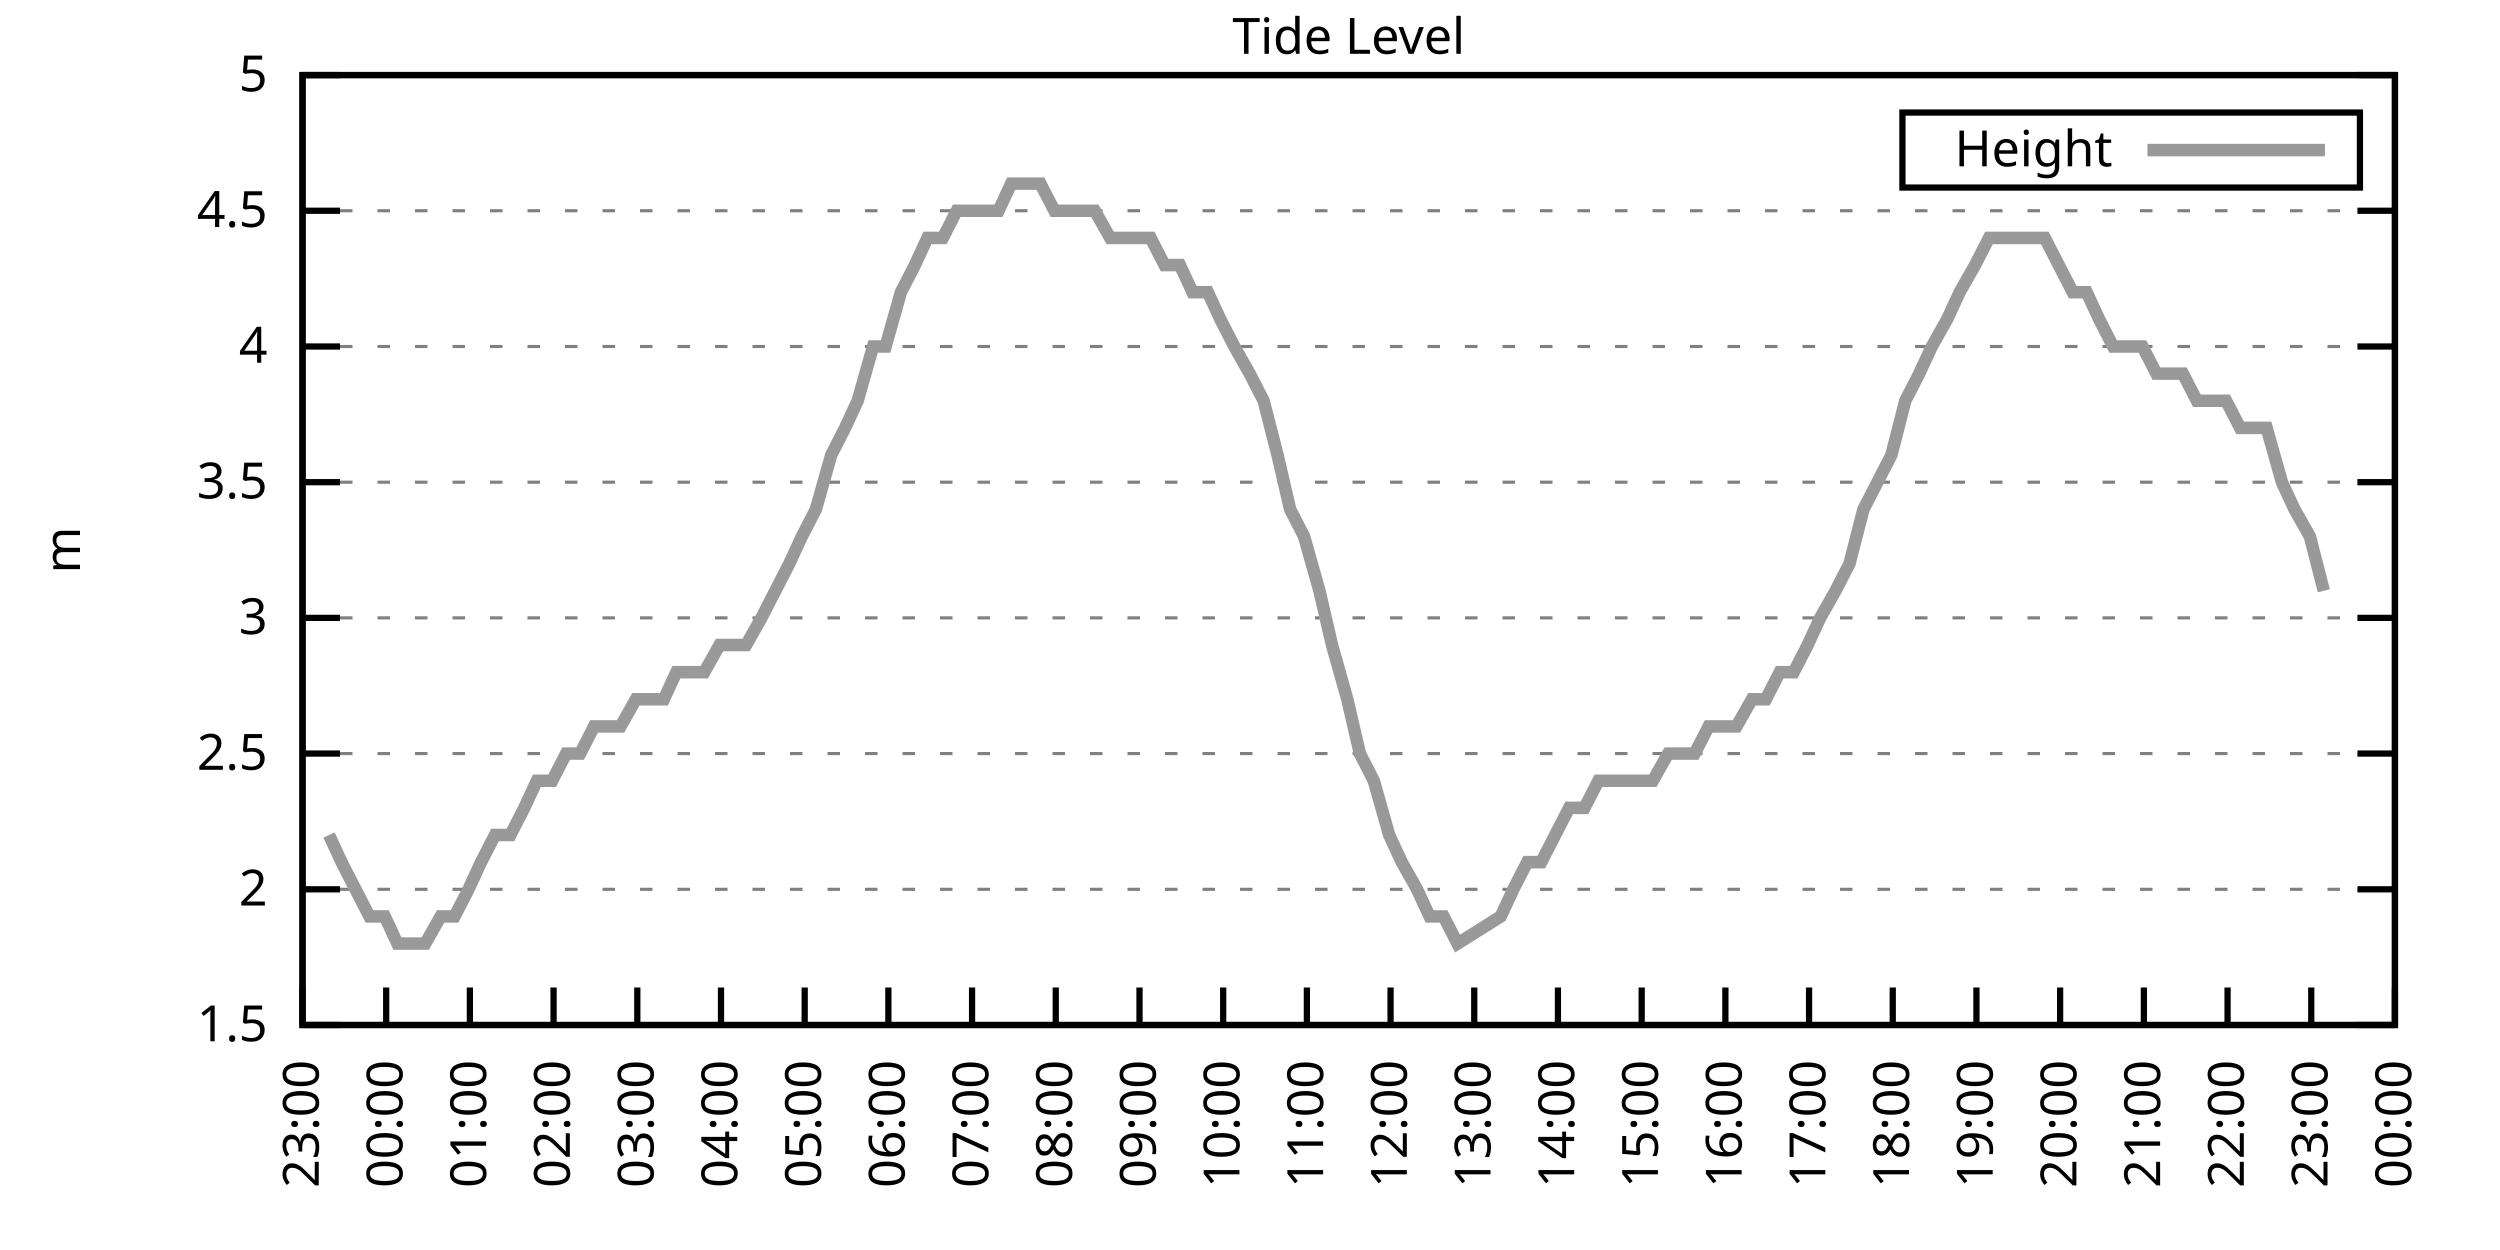
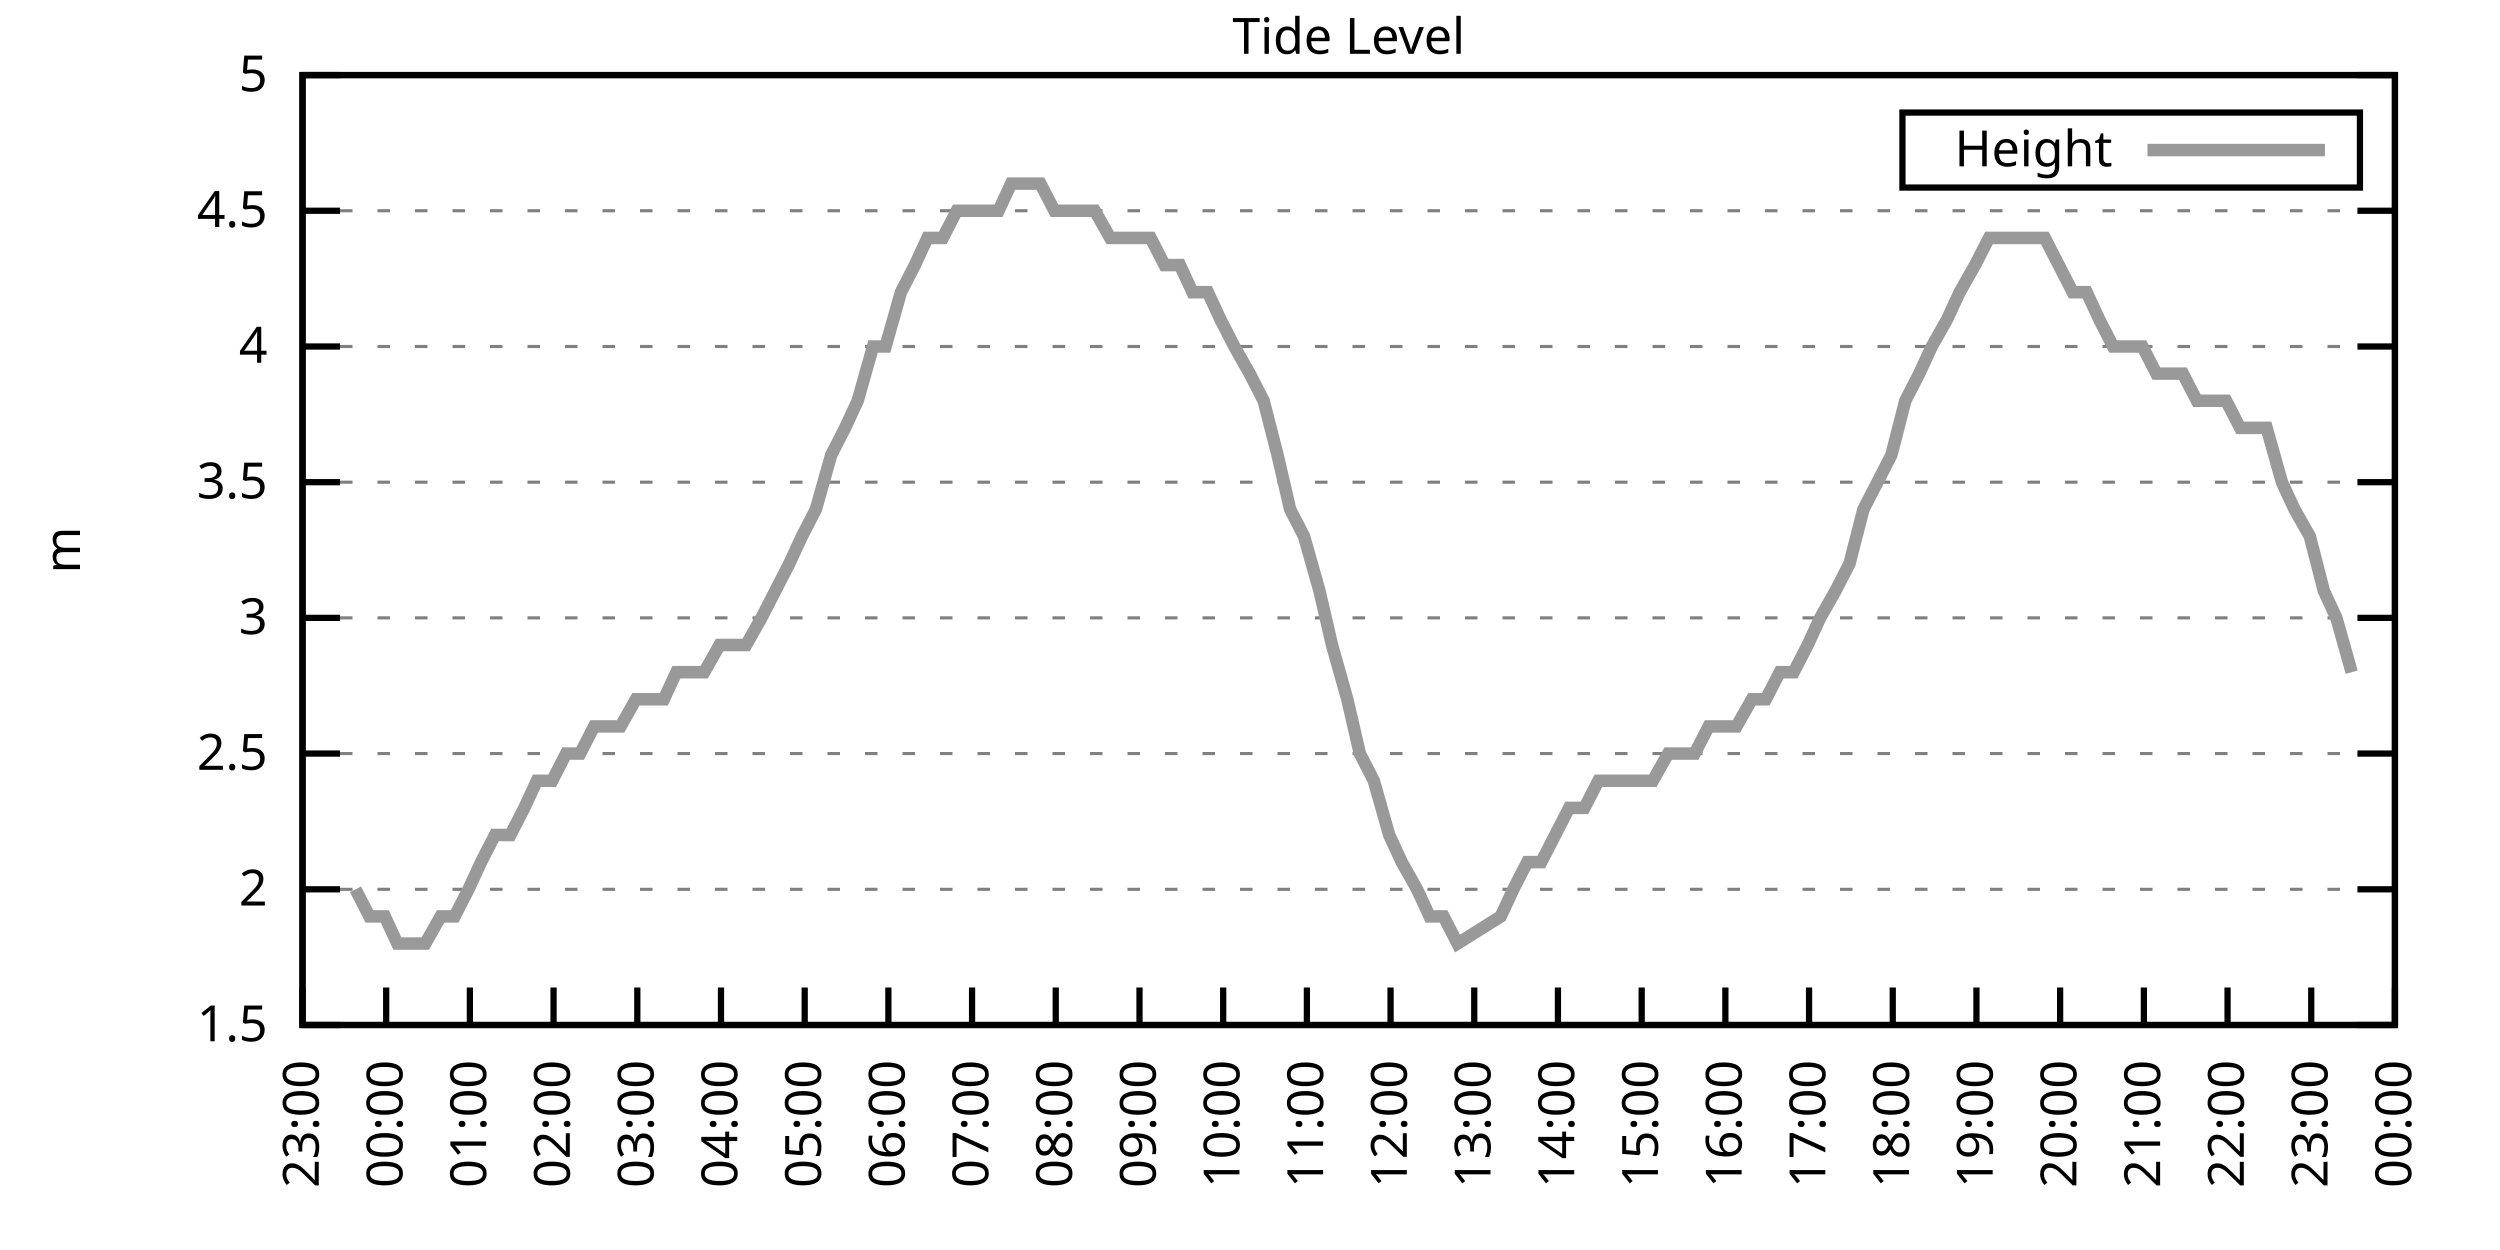
<svg xmlns="http://www.w3.org/2000/svg" xmlns:xlink="http://www.w3.org/1999/xlink" width="400" height="200" viewBox="0 0 400 200">
  <g id="gnuplot_canvas">
    <rect x="0" y="0" width="400" height="200" fill="none" />
    <defs>
      <circle id="gpDot" r="0.5" stroke-width="0.5" stroke="currentColor" />
      <path id="gpPt0" stroke-width="0.333" stroke="currentColor" d="M-1,0 h2 M0,-1 v2" />
      <path id="gpPt1" stroke-width="0.333" stroke="currentColor" d="M-1,-1 L1,1 M1,-1 L-1,1" />
      <path id="gpPt2" stroke-width="0.333" stroke="currentColor" d="M-1,0 L1,0 M0,-1 L0,1 M-1,-1 L1,1 M-1,1 L1,-1" />
      <rect id="gpPt3" stroke-width="0.333" stroke="currentColor" x="-1" y="-1" width="2" height="2" />
      <rect id="gpPt4" stroke-width="0.333" stroke="currentColor" fill="currentColor" x="-1" y="-1" width="2" height="2" />
      <circle id="gpPt5" stroke-width="0.333" stroke="currentColor" cx="0" cy="0" r="1" />
      <use xlink:href="#gpPt5" id="gpPt6" fill="currentColor" stroke="none" />
      <path id="gpPt7" stroke-width="0.333" stroke="currentColor" d="M0,-1.33 L-1.33,0.67 L1.33,0.67 z" />
      <use xlink:href="#gpPt7" id="gpPt8" fill="currentColor" stroke="none" />
      <use xlink:href="#gpPt7" id="gpPt9" stroke="currentColor" transform="rotate(180)" />
      <use xlink:href="#gpPt9" id="gpPt10" fill="currentColor" stroke="none" />
      <use xlink:href="#gpPt3" id="gpPt11" stroke="currentColor" transform="rotate(45)" />
      <use xlink:href="#gpPt11" id="gpPt12" fill="currentColor" stroke="none" />
      <path id="gpPt13" stroke-width="0.333" stroke="currentColor" d="M0,1.330 L1.265,0.411 L0.782,-1.067 L-0.782,-1.076 L-1.265,0.411 z" />
      <use xlink:href="#gpPt13" id="gpPt14" fill="currentColor" stroke="none" />
      <filter id="textbox" filterUnits="objectBoundingBox" x="0" y="0" height="1" width="1">
        <feFlood flood-color="white" flood-opacity="1" result="bgnd" />
        <feComposite in="SourceGraphic" in2="bgnd" operator="atop" />
      </filter>
      <filter id="greybox" filterUnits="objectBoundingBox" x="0" y="0" height="1" width="1">
        <feFlood flood-color="lightgrey" flood-opacity="1" result="grey" />
        <feComposite in="SourceGraphic" in2="grey" operator="atop" />
      </filter>
    </defs>
    <g fill="none" color="white" stroke="currentColor" stroke-width="1.00" stroke-linecap="butt" stroke-linejoin="miter">
</g>
    <g fill="none" color="black" stroke="currentColor" stroke-width="1.00" stroke-linecap="butt" stroke-linejoin="miter">
      <g stroke="none" shape-rendering="crispEdges">
        <polygon fill="rgb(255, 255, 255)" points="48.40,164.00 383.18,164.00 383.18,12.02 48.40,12.02 " />
      </g>
    </g>
    <g fill="none" color="black" stroke="currentColor" stroke-width="1.00" stroke-linecap="butt" stroke-linejoin="miter">
</g>
    <g fill="none" color="black" stroke="black" stroke-width="0.50" stroke-linecap="butt" stroke-linejoin="miter">
</g>
    <g fill="none" color="gray" stroke="currentColor" stroke-width="0.50" stroke-linecap="butt" stroke-linejoin="miter">
      <path stroke="gray" stroke-dasharray="2,4" class="gridline" d="M48.40,164.00 L383.19,164.00  " />
    </g>
    <g fill="none" color="gray" stroke="gray" stroke-width="1.00" stroke-linecap="butt" stroke-linejoin="miter">
</g>
    <g fill="none" color="black" stroke="currentColor" stroke-width="1.00" stroke-linecap="butt" stroke-linejoin="miter">
      <path stroke="black" d="M48.40,164.00 L54.40,164.00 M383.19,164.00 L377.19,164.00  " />
      <g transform="translate(42.80,166.60)" stroke="none" fill="black" font-family="Sans" font-size="8.00" text-anchor="end">
        <text>
          <tspan font-family="Sans"> 1.5</tspan>
        </text>
      </g>
    </g>
    <g fill="none" color="black" stroke="currentColor" stroke-width="1.00" stroke-linecap="butt" stroke-linejoin="miter">
</g>
    <g fill="none" color="black" stroke="black" stroke-width="0.50" stroke-linecap="butt" stroke-linejoin="miter">
</g>
    <g fill="none" color="gray" stroke="currentColor" stroke-width="0.50" stroke-linecap="butt" stroke-linejoin="miter">
      <path stroke="gray" stroke-dasharray="2,4" class="gridline" d="M48.40,142.29 L383.19,142.29  " />
    </g>
    <g fill="none" color="gray" stroke="gray" stroke-width="1.00" stroke-linecap="butt" stroke-linejoin="miter">
</g>
    <g fill="none" color="black" stroke="currentColor" stroke-width="1.00" stroke-linecap="butt" stroke-linejoin="miter">
      <path stroke="black" d="M48.40,142.29 L54.40,142.29 M383.19,142.29 L377.19,142.29  " />
      <g transform="translate(42.80,144.89)" stroke="none" fill="black" font-family="Sans" font-size="8.00" text-anchor="end">
        <text>
          <tspan font-family="Sans"> 2</tspan>
        </text>
      </g>
    </g>
    <g fill="none" color="black" stroke="currentColor" stroke-width="1.00" stroke-linecap="butt" stroke-linejoin="miter">
</g>
    <g fill="none" color="black" stroke="black" stroke-width="0.50" stroke-linecap="butt" stroke-linejoin="miter">
</g>
    <g fill="none" color="gray" stroke="currentColor" stroke-width="0.50" stroke-linecap="butt" stroke-linejoin="miter">
      <path stroke="gray" stroke-dasharray="2,4" class="gridline" d="M48.40,120.57 L383.19,120.57  " />
    </g>
    <g fill="none" color="gray" stroke="gray" stroke-width="1.00" stroke-linecap="butt" stroke-linejoin="miter">
</g>
    <g fill="none" color="black" stroke="currentColor" stroke-width="1.00" stroke-linecap="butt" stroke-linejoin="miter">
      <path stroke="black" d="M48.40,120.57 L54.40,120.57 M383.19,120.57 L377.19,120.57  " />
      <g transform="translate(42.80,123.17)" stroke="none" fill="black" font-family="Sans" font-size="8.00" text-anchor="end">
        <text>
          <tspan font-family="Sans"> 2.5</tspan>
        </text>
      </g>
    </g>
    <g fill="none" color="black" stroke="currentColor" stroke-width="1.00" stroke-linecap="butt" stroke-linejoin="miter">
</g>
    <g fill="none" color="black" stroke="black" stroke-width="0.50" stroke-linecap="butt" stroke-linejoin="miter">
</g>
    <g fill="none" color="gray" stroke="currentColor" stroke-width="0.50" stroke-linecap="butt" stroke-linejoin="miter">
      <path stroke="gray" stroke-dasharray="2,4" class="gridline" d="M48.40,98.86 L383.19,98.86  " />
    </g>
    <g fill="none" color="gray" stroke="gray" stroke-width="1.00" stroke-linecap="butt" stroke-linejoin="miter">
</g>
    <g fill="none" color="black" stroke="currentColor" stroke-width="1.00" stroke-linecap="butt" stroke-linejoin="miter">
      <path stroke="black" d="M48.40,98.86 L54.40,98.86 M383.19,98.86 L377.19,98.86  " />
      <g transform="translate(42.80,101.46)" stroke="none" fill="black" font-family="Sans" font-size="8.00" text-anchor="end">
        <text>
          <tspan font-family="Sans"> 3</tspan>
        </text>
      </g>
    </g>
    <g fill="none" color="black" stroke="currentColor" stroke-width="1.00" stroke-linecap="butt" stroke-linejoin="miter">
</g>
    <g fill="none" color="black" stroke="black" stroke-width="0.50" stroke-linecap="butt" stroke-linejoin="miter">
</g>
    <g fill="none" color="gray" stroke="currentColor" stroke-width="0.50" stroke-linecap="butt" stroke-linejoin="miter">
      <path stroke="gray" stroke-dasharray="2,4" class="gridline" d="M48.40,77.15 L383.19,77.15  " />
    </g>
    <g fill="none" color="gray" stroke="gray" stroke-width="1.00" stroke-linecap="butt" stroke-linejoin="miter">
</g>
    <g fill="none" color="black" stroke="currentColor" stroke-width="1.00" stroke-linecap="butt" stroke-linejoin="miter">
      <path stroke="black" d="M48.40,77.15 L54.40,77.15 M383.19,77.15 L377.19,77.15  " />
      <g transform="translate(42.80,79.75)" stroke="none" fill="black" font-family="Sans" font-size="8.00" text-anchor="end">
        <text>
          <tspan font-family="Sans"> 3.5</tspan>
        </text>
      </g>
    </g>
    <g fill="none" color="black" stroke="currentColor" stroke-width="1.00" stroke-linecap="butt" stroke-linejoin="miter">
</g>
    <g fill="none" color="black" stroke="black" stroke-width="0.50" stroke-linecap="butt" stroke-linejoin="miter">
</g>
    <g fill="none" color="gray" stroke="currentColor" stroke-width="0.50" stroke-linecap="butt" stroke-linejoin="miter">
      <path stroke="gray" stroke-dasharray="2,4" class="gridline" d="M48.40,55.44 L383.19,55.44  " />
    </g>
    <g fill="none" color="gray" stroke="gray" stroke-width="1.00" stroke-linecap="butt" stroke-linejoin="miter">
</g>
    <g fill="none" color="black" stroke="currentColor" stroke-width="1.00" stroke-linecap="butt" stroke-linejoin="miter">
      <path stroke="black" d="M48.40,55.44 L54.40,55.44 M383.19,55.44 L377.19,55.44  " />
      <g transform="translate(42.80,58.04)" stroke="none" fill="black" font-family="Sans" font-size="8.00" text-anchor="end">
        <text>
          <tspan font-family="Sans"> 4</tspan>
        </text>
      </g>
    </g>
    <g fill="none" color="black" stroke="currentColor" stroke-width="1.00" stroke-linecap="butt" stroke-linejoin="miter">
</g>
    <g fill="none" color="black" stroke="black" stroke-width="0.50" stroke-linecap="butt" stroke-linejoin="miter">
</g>
    <g fill="none" color="gray" stroke="currentColor" stroke-width="0.50" stroke-linecap="butt" stroke-linejoin="miter">
      <path stroke="gray" stroke-dasharray="2,4" class="gridline" d="M48.40,33.72 L383.19,33.72  " />
    </g>
    <g fill="none" color="gray" stroke="gray" stroke-width="1.00" stroke-linecap="butt" stroke-linejoin="miter">
</g>
    <g fill="none" color="black" stroke="currentColor" stroke-width="1.00" stroke-linecap="butt" stroke-linejoin="miter">
      <path stroke="black" d="M48.40,33.72 L54.40,33.72 M383.19,33.72 L377.19,33.72  " />
      <g transform="translate(42.80,36.32)" stroke="none" fill="black" font-family="Sans" font-size="8.00" text-anchor="end">
        <text>
          <tspan font-family="Sans"> 4.5</tspan>
        </text>
      </g>
    </g>
    <g fill="none" color="black" stroke="currentColor" stroke-width="1.00" stroke-linecap="butt" stroke-linejoin="miter">
</g>
    <g fill="none" color="black" stroke="black" stroke-width="0.50" stroke-linecap="butt" stroke-linejoin="miter">
</g>
    <g fill="none" color="gray" stroke="currentColor" stroke-width="0.50" stroke-linecap="butt" stroke-linejoin="miter">
      <path stroke="gray" stroke-dasharray="2,4" class="gridline" d="M48.40,12.01 L383.19,12.01  " />
    </g>
    <g fill="none" color="gray" stroke="gray" stroke-width="1.00" stroke-linecap="butt" stroke-linejoin="miter">
</g>
    <g fill="none" color="black" stroke="currentColor" stroke-width="1.00" stroke-linecap="butt" stroke-linejoin="miter">
      <path stroke="black" d="M48.40,12.01 L54.40,12.01 M383.19,12.01 L377.19,12.01  " />
      <g transform="translate(42.80,14.61)" stroke="none" fill="black" font-family="Sans" font-size="8.00" text-anchor="end">
        <text>
          <tspan font-family="Sans"> 5</tspan>
        </text>
      </g>
    </g>
    <g fill="none" color="black" stroke="currentColor" stroke-width="1.00" stroke-linecap="butt" stroke-linejoin="miter">
      <path stroke="black" d="M48.40,164.00 L48.40,158.00  " />
      <g transform="translate(51.00,169.60) rotate(270.00)" stroke="none" fill="black" font-family="Sans" font-size="8.00" text-anchor="end">
        <text>
          <tspan font-family="Sans">23:00</tspan>
        </text>
      </g>
    </g>
    <g fill="none" color="black" stroke="currentColor" stroke-width="1.00" stroke-linecap="butt" stroke-linejoin="miter">
      <path stroke="black" d="M61.79,164.00 L61.79,158.00  " />
      <g transform="translate(64.39,169.60) rotate(270.00)" stroke="none" fill="black" font-family="Sans" font-size="8.00" text-anchor="end">
        <text>
          <tspan font-family="Sans">00:00</tspan>
        </text>
      </g>
    </g>
    <g fill="none" color="black" stroke="currentColor" stroke-width="1.00" stroke-linecap="butt" stroke-linejoin="miter">
      <path stroke="black" d="M75.18,164.00 L75.18,158.00  " />
      <g transform="translate(77.78,169.60) rotate(270.00)" stroke="none" fill="black" font-family="Sans" font-size="8.00" text-anchor="end">
        <text>
          <tspan font-family="Sans">01:00</tspan>
        </text>
      </g>
    </g>
    <g fill="none" color="black" stroke="currentColor" stroke-width="1.00" stroke-linecap="butt" stroke-linejoin="miter">
      <path stroke="black" d="M88.57,164.00 L88.57,158.00  " />
      <g transform="translate(91.17,169.60) rotate(270.00)" stroke="none" fill="black" font-family="Sans" font-size="8.00" text-anchor="end">
        <text>
          <tspan font-family="Sans">02:00</tspan>
        </text>
      </g>
    </g>
    <g fill="none" color="black" stroke="currentColor" stroke-width="1.00" stroke-linecap="butt" stroke-linejoin="miter">
      <path stroke="black" d="M101.97,164.00 L101.97,158.00  " />
      <g transform="translate(104.57,169.60) rotate(270.00)" stroke="none" fill="black" font-family="Sans" font-size="8.00" text-anchor="end">
        <text>
          <tspan font-family="Sans">03:00</tspan>
        </text>
      </g>
    </g>
    <g fill="none" color="black" stroke="currentColor" stroke-width="1.00" stroke-linecap="butt" stroke-linejoin="miter">
      <path stroke="black" d="M115.36,164.00 L115.36,158.00  " />
      <g transform="translate(117.96,169.60) rotate(270.00)" stroke="none" fill="black" font-family="Sans" font-size="8.00" text-anchor="end">
        <text>
          <tspan font-family="Sans">04:00</tspan>
        </text>
      </g>
    </g>
    <g fill="none" color="black" stroke="currentColor" stroke-width="1.00" stroke-linecap="butt" stroke-linejoin="miter">
      <path stroke="black" d="M128.75,164.00 L128.75,158.00  " />
      <g transform="translate(131.35,169.60) rotate(270.00)" stroke="none" fill="black" font-family="Sans" font-size="8.00" text-anchor="end">
        <text>
          <tspan font-family="Sans">05:00</tspan>
        </text>
      </g>
    </g>
    <g fill="none" color="black" stroke="currentColor" stroke-width="1.00" stroke-linecap="butt" stroke-linejoin="miter">
      <path stroke="black" d="M142.14,164.00 L142.14,158.00  " />
      <g transform="translate(144.74,169.60) rotate(270.00)" stroke="none" fill="black" font-family="Sans" font-size="8.00" text-anchor="end">
        <text>
          <tspan font-family="Sans">06:00</tspan>
        </text>
      </g>
    </g>
    <g fill="none" color="black" stroke="currentColor" stroke-width="1.00" stroke-linecap="butt" stroke-linejoin="miter">
      <path stroke="black" d="M155.53,164.00 L155.53,158.00  " />
      <g transform="translate(158.13,169.60) rotate(270.00)" stroke="none" fill="black" font-family="Sans" font-size="8.00" text-anchor="end">
        <text>
          <tspan font-family="Sans">07:00</tspan>
        </text>
      </g>
    </g>
    <g fill="none" color="black" stroke="currentColor" stroke-width="1.00" stroke-linecap="butt" stroke-linejoin="miter">
      <path stroke="black" d="M168.92,164.00 L168.92,158.00  " />
      <g transform="translate(171.52,169.60) rotate(270.00)" stroke="none" fill="black" font-family="Sans" font-size="8.00" text-anchor="end">
        <text>
          <tspan font-family="Sans">08:00</tspan>
        </text>
      </g>
    </g>
    <g fill="none" color="black" stroke="currentColor" stroke-width="1.00" stroke-linecap="butt" stroke-linejoin="miter">
      <path stroke="black" d="M182.32,164.00 L182.32,158.00  " />
      <g transform="translate(184.92,169.60) rotate(270.00)" stroke="none" fill="black" font-family="Sans" font-size="8.00" text-anchor="end">
        <text>
          <tspan font-family="Sans">09:00</tspan>
        </text>
      </g>
    </g>
    <g fill="none" color="black" stroke="currentColor" stroke-width="1.00" stroke-linecap="butt" stroke-linejoin="miter">
      <path stroke="black" d="M195.71,164.00 L195.71,158.00  " />
      <g transform="translate(198.31,169.60) rotate(270.00)" stroke="none" fill="black" font-family="Sans" font-size="8.00" text-anchor="end">
        <text>
          <tspan font-family="Sans">10:00</tspan>
        </text>
      </g>
    </g>
    <g fill="none" color="black" stroke="currentColor" stroke-width="1.00" stroke-linecap="butt" stroke-linejoin="miter">
      <path stroke="black" d="M209.10,164.00 L209.10,158.00  " />
      <g transform="translate(211.70,169.60) rotate(270.00)" stroke="none" fill="black" font-family="Sans" font-size="8.00" text-anchor="end">
        <text>
          <tspan font-family="Sans">11:00</tspan>
        </text>
      </g>
    </g>
    <g fill="none" color="black" stroke="currentColor" stroke-width="1.00" stroke-linecap="butt" stroke-linejoin="miter">
      <path stroke="black" d="M222.49,164.00 L222.49,158.00  " />
      <g transform="translate(225.09,169.60) rotate(270.00)" stroke="none" fill="black" font-family="Sans" font-size="8.00" text-anchor="end">
        <text>
          <tspan font-family="Sans">12:00</tspan>
        </text>
      </g>
    </g>
    <g fill="none" color="black" stroke="currentColor" stroke-width="1.00" stroke-linecap="butt" stroke-linejoin="miter">
      <path stroke="black" d="M235.88,164.00 L235.88,158.00  " />
      <g transform="translate(238.48,169.60) rotate(270.00)" stroke="none" fill="black" font-family="Sans" font-size="8.00" text-anchor="end">
        <text>
          <tspan font-family="Sans">13:00</tspan>
        </text>
      </g>
    </g>
    <g fill="none" color="black" stroke="currentColor" stroke-width="1.00" stroke-linecap="butt" stroke-linejoin="miter">
      <path stroke="black" d="M249.27,164.00 L249.27,158.00  " />
      <g transform="translate(251.87,169.60) rotate(270.00)" stroke="none" fill="black" font-family="Sans" font-size="8.00" text-anchor="end">
        <text>
          <tspan font-family="Sans">14:00</tspan>
        </text>
      </g>
    </g>
    <g fill="none" color="black" stroke="currentColor" stroke-width="1.00" stroke-linecap="butt" stroke-linejoin="miter">
      <path stroke="black" d="M262.67,164.00 L262.67,158.00  " />
      <g transform="translate(265.27,169.60) rotate(270.00)" stroke="none" fill="black" font-family="Sans" font-size="8.00" text-anchor="end">
        <text>
          <tspan font-family="Sans">15:00</tspan>
        </text>
      </g>
    </g>
    <g fill="none" color="black" stroke="currentColor" stroke-width="1.00" stroke-linecap="butt" stroke-linejoin="miter">
      <path stroke="black" d="M276.06,164.00 L276.06,158.00  " />
      <g transform="translate(278.66,169.60) rotate(270.00)" stroke="none" fill="black" font-family="Sans" font-size="8.00" text-anchor="end">
        <text>
          <tspan font-family="Sans">16:00</tspan>
        </text>
      </g>
    </g>
    <g fill="none" color="black" stroke="currentColor" stroke-width="1.00" stroke-linecap="butt" stroke-linejoin="miter">
      <path stroke="black" d="M289.45,164.00 L289.45,158.00  " />
      <g transform="translate(292.05,169.60) rotate(270.00)" stroke="none" fill="black" font-family="Sans" font-size="8.00" text-anchor="end">
        <text>
          <tspan font-family="Sans">17:00</tspan>
        </text>
      </g>
    </g>
    <g fill="none" color="black" stroke="currentColor" stroke-width="1.00" stroke-linecap="butt" stroke-linejoin="miter">
      <path stroke="black" d="M302.84,164.00 L302.84,158.00  " />
      <g transform="translate(305.44,169.60) rotate(270.00)" stroke="none" fill="black" font-family="Sans" font-size="8.00" text-anchor="end">
        <text>
          <tspan font-family="Sans">18:00</tspan>
        </text>
      </g>
    </g>
    <g fill="none" color="black" stroke="currentColor" stroke-width="1.00" stroke-linecap="butt" stroke-linejoin="miter">
      <path stroke="black" d="M316.23,164.00 L316.23,158.00  " />
      <g transform="translate(318.83,169.60) rotate(270.00)" stroke="none" fill="black" font-family="Sans" font-size="8.00" text-anchor="end">
        <text>
          <tspan font-family="Sans">19:00</tspan>
        </text>
      </g>
    </g>
    <g fill="none" color="black" stroke="currentColor" stroke-width="1.00" stroke-linecap="butt" stroke-linejoin="miter">
      <path stroke="black" d="M329.62,164.00 L329.62,158.00  " />
      <g transform="translate(332.22,169.60) rotate(270.00)" stroke="none" fill="black" font-family="Sans" font-size="8.00" text-anchor="end">
        <text>
          <tspan font-family="Sans">20:00</tspan>
        </text>
      </g>
    </g>
    <g fill="none" color="black" stroke="currentColor" stroke-width="1.00" stroke-linecap="butt" stroke-linejoin="miter">
      <path stroke="black" d="M343.02,164.00 L343.02,158.00  " />
      <g transform="translate(345.62,169.60) rotate(270.00)" stroke="none" fill="black" font-family="Sans" font-size="8.00" text-anchor="end">
        <text>
          <tspan font-family="Sans">21:00</tspan>
        </text>
      </g>
    </g>
    <g fill="none" color="black" stroke="currentColor" stroke-width="1.00" stroke-linecap="butt" stroke-linejoin="miter">
      <path stroke="black" d="M356.41,164.00 L356.41,158.00  " />
      <g transform="translate(359.01,169.60) rotate(270.00)" stroke="none" fill="black" font-family="Sans" font-size="8.00" text-anchor="end">
        <text>
          <tspan font-family="Sans">22:00</tspan>
        </text>
      </g>
    </g>
    <g fill="none" color="black" stroke="currentColor" stroke-width="1.00" stroke-linecap="butt" stroke-linejoin="miter">
      <path stroke="black" d="M369.80,164.00 L369.80,158.00  " />
      <g transform="translate(372.40,169.60) rotate(270.00)" stroke="none" fill="black" font-family="Sans" font-size="8.00" text-anchor="end">
        <text>
          <tspan font-family="Sans">23:00</tspan>
        </text>
      </g>
    </g>
    <g fill="none" color="black" stroke="currentColor" stroke-width="1.00" stroke-linecap="butt" stroke-linejoin="miter">
      <path stroke="black" d="M383.19,164.00 L383.19,158.00  " />
      <g transform="translate(385.79,169.60) rotate(270.00)" stroke="none" fill="black" font-family="Sans" font-size="8.00" text-anchor="end">
        <text>
          <tspan font-family="Sans">00:00</tspan>
        </text>
      </g>
    </g>
    <g fill="none" color="black" stroke="currentColor" stroke-width="1.00" stroke-linecap="butt" stroke-linejoin="miter">
</g>
    <g fill="none" color="black" stroke="currentColor" stroke-width="1.00" stroke-linecap="butt" stroke-linejoin="miter">
      <path stroke="black" d="M48.40,12.01 L48.40,164.00 L383.19,164.00 L383.19,12.01 L48.40,12.01 Z  " />
    </g>
    <g fill="none" color="black" stroke="currentColor" stroke-width="1.00" stroke-linecap="butt" stroke-linejoin="miter">
</g>
    <g fill="none" color="black" stroke="currentColor" stroke-width="1.00" stroke-linecap="butt" stroke-linejoin="miter">
      <path stroke="black" d="M304.39,30.01 L304.39,18.01 L377.59,18.01 L377.59,30.01 L304.39,30.01 Z  " />
    </g>
    <g id="Tide_level_plot_1">
      <g fill="none" color="white" stroke="black" stroke-width="2.00" stroke-linecap="butt" stroke-linejoin="miter">
</g>
      <g fill="none" color="black" stroke="currentColor" stroke-width="2.00" stroke-linecap="butt" stroke-linejoin="miter">
        <g transform="translate(337.99,26.61)" stroke="none" fill="black" font-family="Sans" font-size="8.00" text-anchor="end">
          <text>
            <tspan font-family="Sans">Height</tspan>
          </text>
        </g>
      </g>
      <g fill="none" color="black" stroke="currentColor" stroke-width="2.00" stroke-linecap="butt" stroke-linejoin="miter">
-         <path stroke="rgb(153, 153, 153)" d="M343.59,24.01 L371.99,24.01 M52.64,133.60 L54.65,137.94 L56.88,142.29 L59.11,146.63 L61.57,146.63 L63.58,150.97   L65.81,150.97 L68.04,150.97 L70.50,146.63 L72.73,146.63 L74.96,142.29 L76.97,137.94 L79.20,133.60 L81.66,133.60   L83.89,129.26 L85.90,124.92 L88.35,124.92 L90.58,120.57 L92.82,120.57 L95.05,116.23 L97.06,116.23 L99.29,116.23   L101.74,111.89 L103.98,111.89 L106.21,111.89 L108.22,107.55 L110.45,107.55 L112.68,107.55 L115.13,103.20 L117.14,103.20   L119.38,103.20 L121.83,98.86 L124.06,94.52 L126.29,90.18 L128.30,85.83 L130.54,81.49 L132.99,72.81 L135.22,68.46   L137.23,64.12 L139.69,55.44 L141.69,55.44 L144.15,46.75 L146.38,42.41 L148.39,38.07 L150.85,38.07 L153.08,33.72   L155.31,33.72 L157.32,33.72 L159.77,33.72 L161.78,29.38 L164.01,29.38 L166.47,29.38 L168.70,33.72 L170.93,33.72   L172.94,33.72 L175.17,33.72 L177.63,38.07 L179.64,38.07 L181.87,38.07 L184.10,38.07 L186.33,42.41 L188.79,42.41   L190.80,46.75 L193.25,46.75 L195.26,51.09 L197.49,55.44 L199.95,59.78 L202.18,64.12 L204.41,72.81 L206.42,81.49   L208.65,85.83 L211.11,94.52 L213.12,103.20 L215.57,111.89 L217.58,120.57 L219.81,124.92 L222.27,133.60 L224.28,137.94   L226.73,142.29 L228.74,146.63 L230.97,146.63 L233.20,150.97 L240.12,146.63 L242.13,142.29 L244.36,137.94 L246.60,137.94   L248.83,133.60 L251.06,129.26 L253.51,129.26 L255.75,124.92 L257.76,124.92 L260.21,124.92 L262.44,124.92 L264.45,124.92   L266.91,120.57 L269.14,120.57 L271.15,120.57 L273.38,116.23 L275.61,116.23 L277.84,116.23 L280.30,111.89 L282.53,111.89   L284.76,107.55 L286.99,107.55 L289.23,103.20 L291.23,98.86 L293.69,94.52 L295.92,90.18 L298.15,81.49 L300.39,77.15   L302.62,72.81 L304.85,64.12 L307.08,59.78 L309.09,55.44 L311.54,51.09 L313.55,46.75 L316.01,42.41 L318.24,38.07   L320.25,38.07 L322.70,38.07 L324.94,38.07 L327.17,38.07 L329.40,42.41 L331.63,46.75 L333.86,46.75 L335.87,51.09   L338.10,55.44 L340.56,55.44 L342.79,55.44 L345.02,59.78 L347.03,59.78 L349.26,59.78 L351.50,64.12 L353.95,64.12   L356.18,64.12 L358.42,68.46 L360.42,68.46 L362.66,68.46 L365.11,77.15 L367.12,81.49 L369.58,85.83 L371.81,94.52    " />
+         <path stroke="rgb(153, 153, 153)" d="M343.59,24.01 L371.99,24.01 M56.88,142.29 L59.11,146.63 L61.57,146.63 L63.58,150.97 L65.81,150.97 L68.04,150.97   L70.50,146.63 L72.73,146.63 L74.96,142.29 L76.97,137.94 L79.20,133.60 L81.66,133.60 L83.89,129.26 L85.90,124.92   L88.35,124.92 L90.58,120.57 L92.82,120.57 L95.05,116.23 L97.06,116.23 L99.29,116.23 L101.74,111.89 L103.98,111.89   L106.21,111.89 L108.22,107.55 L110.45,107.55 L112.68,107.55 L115.13,103.20 L117.14,103.20 L119.38,103.20 L121.83,98.86   L124.06,94.52 L126.29,90.18 L128.30,85.83 L130.54,81.49 L132.99,72.81 L135.22,68.46 L137.23,64.12 L139.69,55.44   L141.69,55.44 L144.15,46.75 L146.38,42.41 L148.39,38.07 L150.85,38.07 L153.08,33.72 L155.31,33.72 L157.32,33.72   L159.77,33.72 L161.78,29.38 L164.01,29.38 L166.47,29.38 L168.70,33.72 L170.93,33.72 L172.94,33.72 L175.17,33.72   L177.63,38.07 L179.64,38.07 L181.87,38.07 L184.10,38.07 L186.33,42.41 L188.79,42.41 L190.80,46.75 L193.25,46.75   L195.26,51.09 L197.49,55.44 L199.95,59.78 L202.18,64.12 L204.41,72.81 L206.42,81.49 L208.65,85.83 L211.11,94.52   L213.12,103.20 L215.57,111.89 L217.58,120.57 L219.81,124.92 L222.27,133.60 L224.28,137.94 L226.73,142.29 L228.74,146.63   L230.97,146.63 L233.20,150.97 L240.12,146.63 L242.13,142.29 L244.36,137.94 L246.60,137.94 L248.83,133.60 L251.06,129.26   L253.51,129.26 L255.75,124.92 L257.76,124.92 L260.21,124.92 L262.44,124.92 L264.45,124.92 L266.91,120.57 L269.14,120.57   L271.15,120.57 L273.38,116.23 L275.61,116.23 L277.84,116.23 L280.30,111.89 L282.53,111.89 L284.76,107.55 L286.99,107.55   L289.23,103.20 L291.23,98.86 L293.69,94.52 L295.92,90.18 L298.15,81.49 L300.39,77.15 L302.62,72.81 L304.85,64.12   L307.08,59.78 L309.09,55.44 L311.54,51.09 L313.55,46.75 L316.01,42.41 L318.24,38.07 L320.25,38.07 L322.70,38.07   L324.94,38.07 L327.17,38.07 L329.40,42.41 L331.63,46.75 L333.86,46.75 L335.87,51.09 L338.10,55.44 L340.56,55.44   L342.79,55.44 L345.02,59.78 L347.03,59.78 L349.26,59.78 L351.50,64.12 L353.95,64.12 L356.18,64.12 L358.42,68.46   L360.42,68.46 L362.66,68.46 L365.11,77.15 L367.12,81.49 L369.58,85.83 L371.81,94.52 L373.82,98.86 L376.27,107.55    " />
      </g>
    </g>
    <g fill="none" color="black" stroke="currentColor" stroke-width="2.00" stroke-linecap="butt" stroke-linejoin="miter">
</g>
    <g fill="none" color="black" stroke="black" stroke-width="1.00" stroke-linecap="butt" stroke-linejoin="miter">
</g>
    <g fill="none" color="black" stroke="currentColor" stroke-width="1.00" stroke-linecap="butt" stroke-linejoin="miter">
      <path stroke="black" d="M48.40,12.01 L48.40,164.00 L383.19,164.00 L383.19,12.01 L48.40,12.01 Z  " />
      <g transform="translate(12.80,88.01) rotate(270.00)" stroke="none" fill="black" font-family="Sans" font-size="8.00" text-anchor="middle">
        <text>
          <tspan font-family="Sans">m</tspan>
        </text>
      </g>
    </g>
    <g fill="none" color="black" stroke="currentColor" stroke-width="1.00" stroke-linecap="butt" stroke-linejoin="miter">
</g>
    <g fill="none" color="black" stroke="currentColor" stroke-width="1.00" stroke-linecap="butt" stroke-linejoin="miter">
      <g transform="translate(215.79,8.61)" stroke="none" fill="black" font-family="Sans" font-size="8.00" text-anchor="middle">
        <text>
          <tspan font-family="Sans">Tide Level</tspan>
        </text>
      </g>
    </g>
    <g fill="none" color="black" stroke="currentColor" stroke-width="1.00" stroke-linecap="butt" stroke-linejoin="miter">
</g>
  </g>
</svg>
